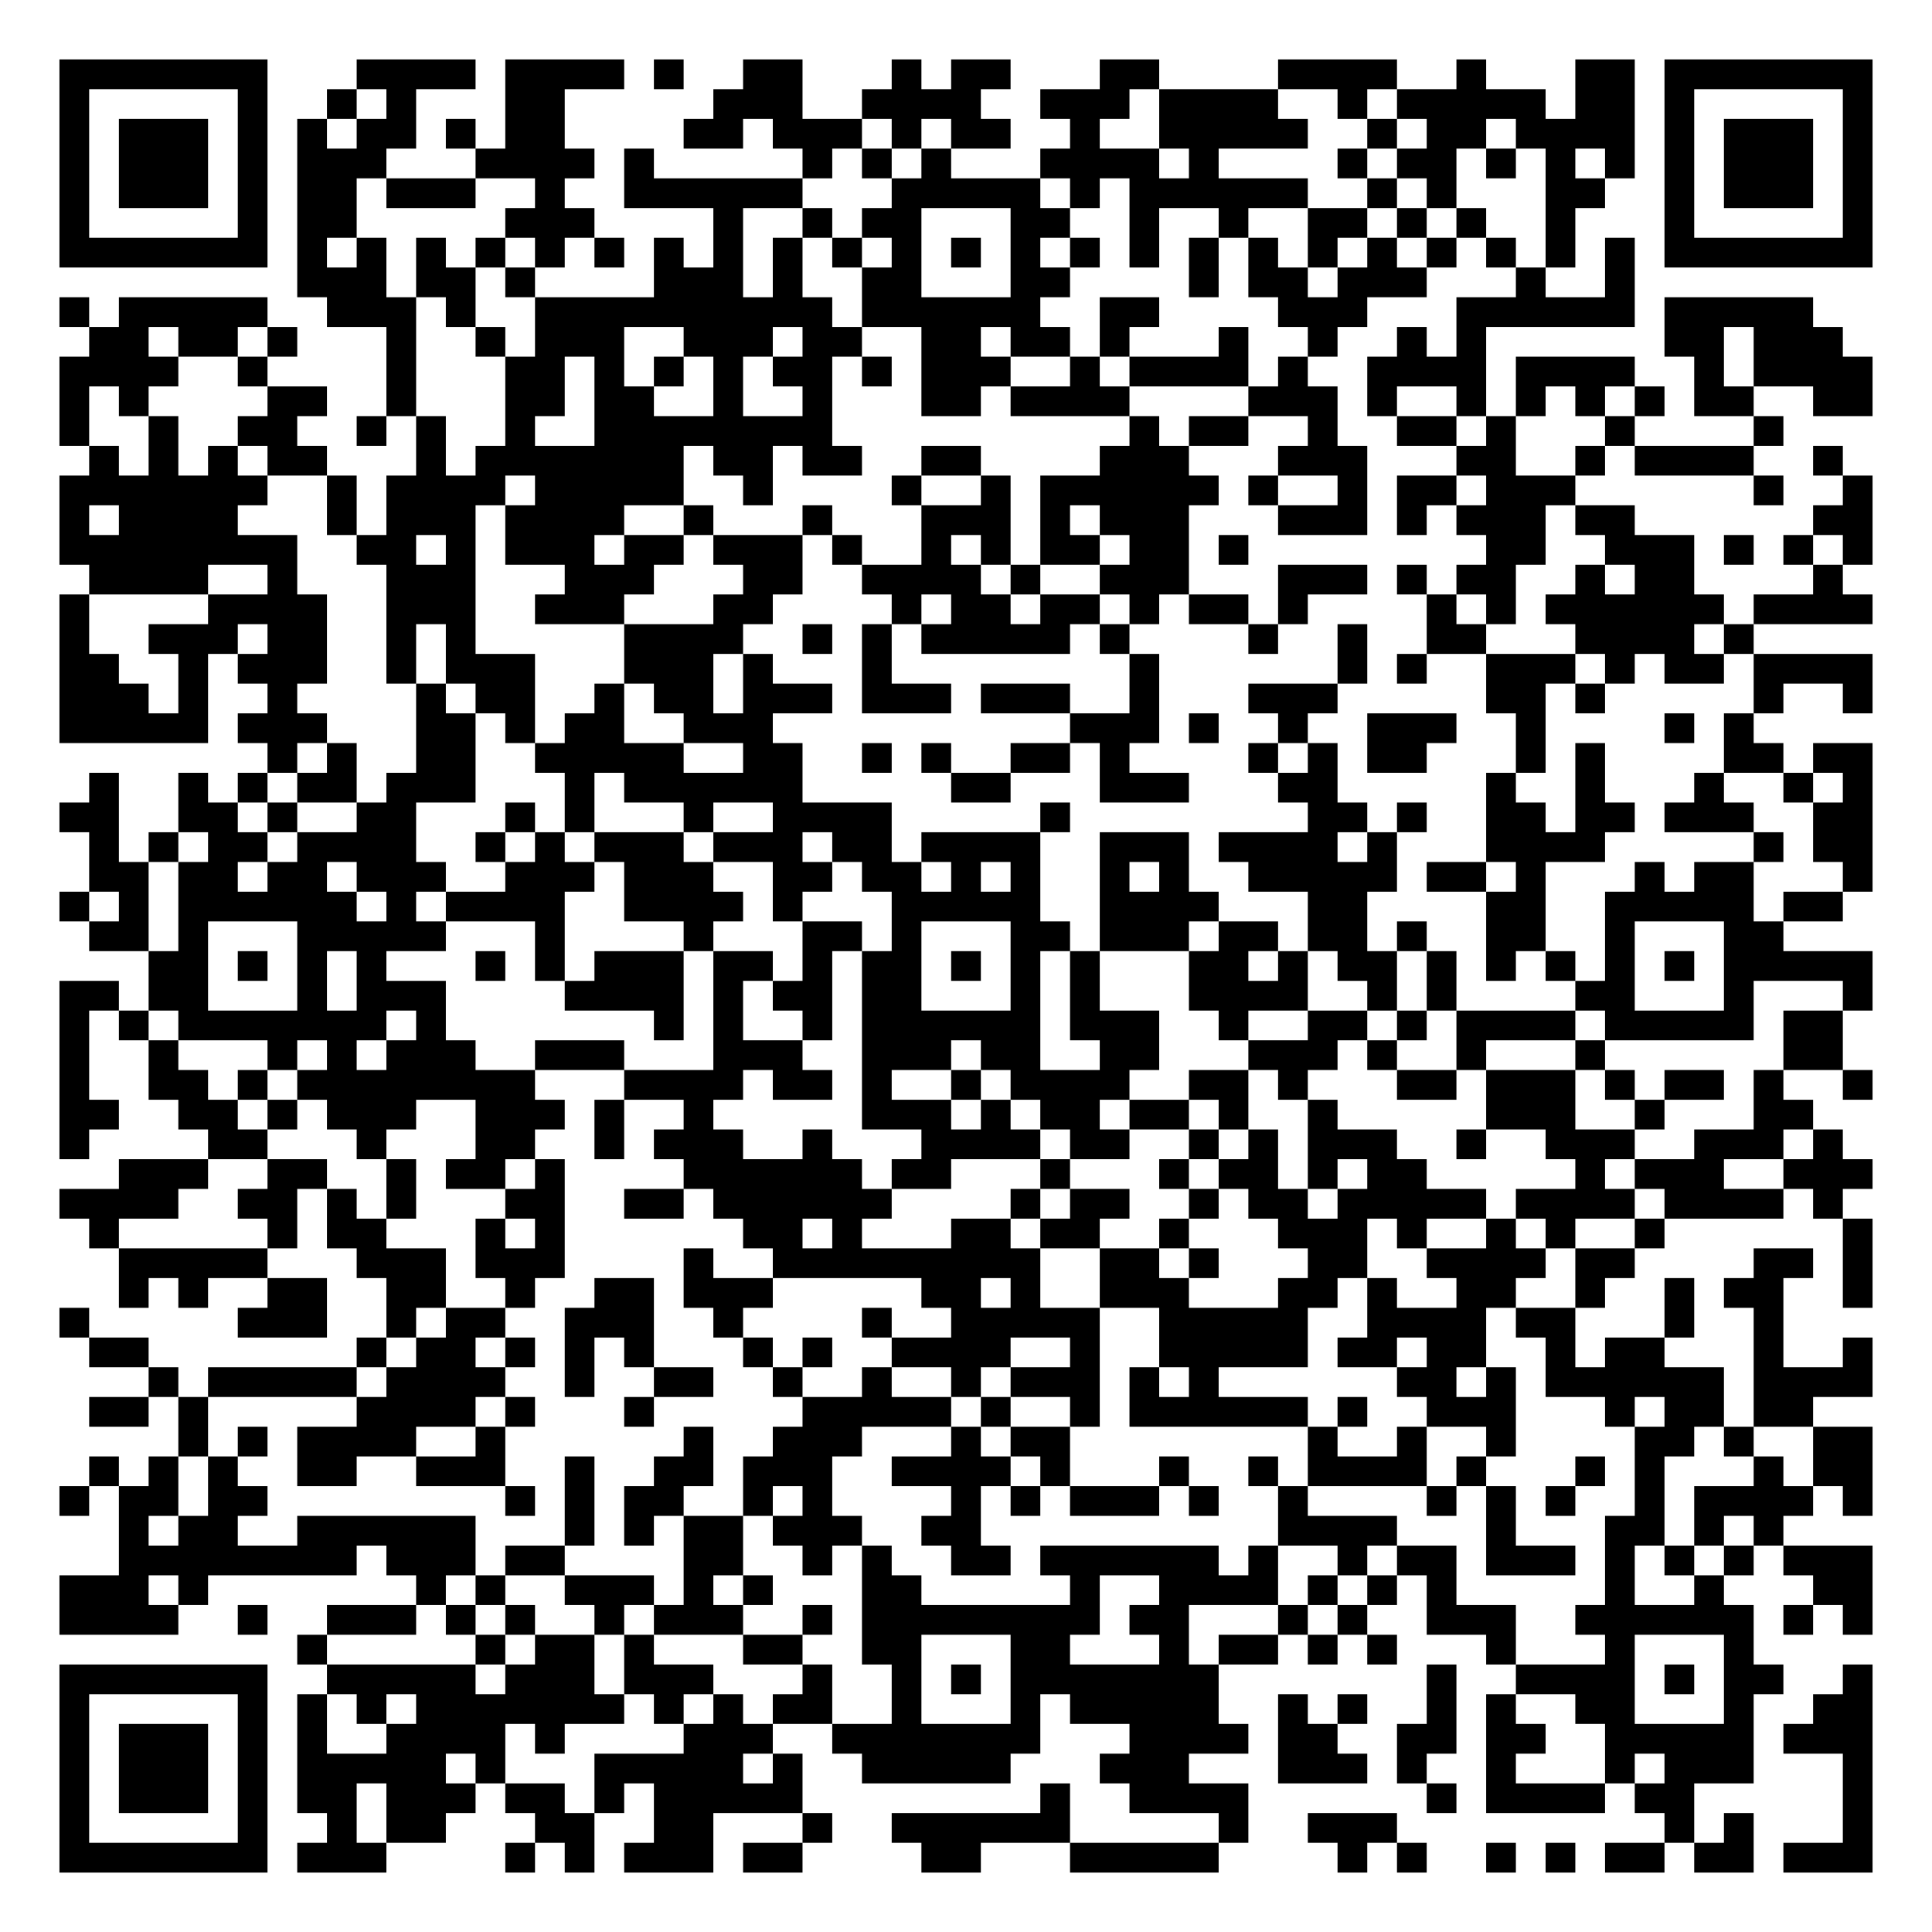
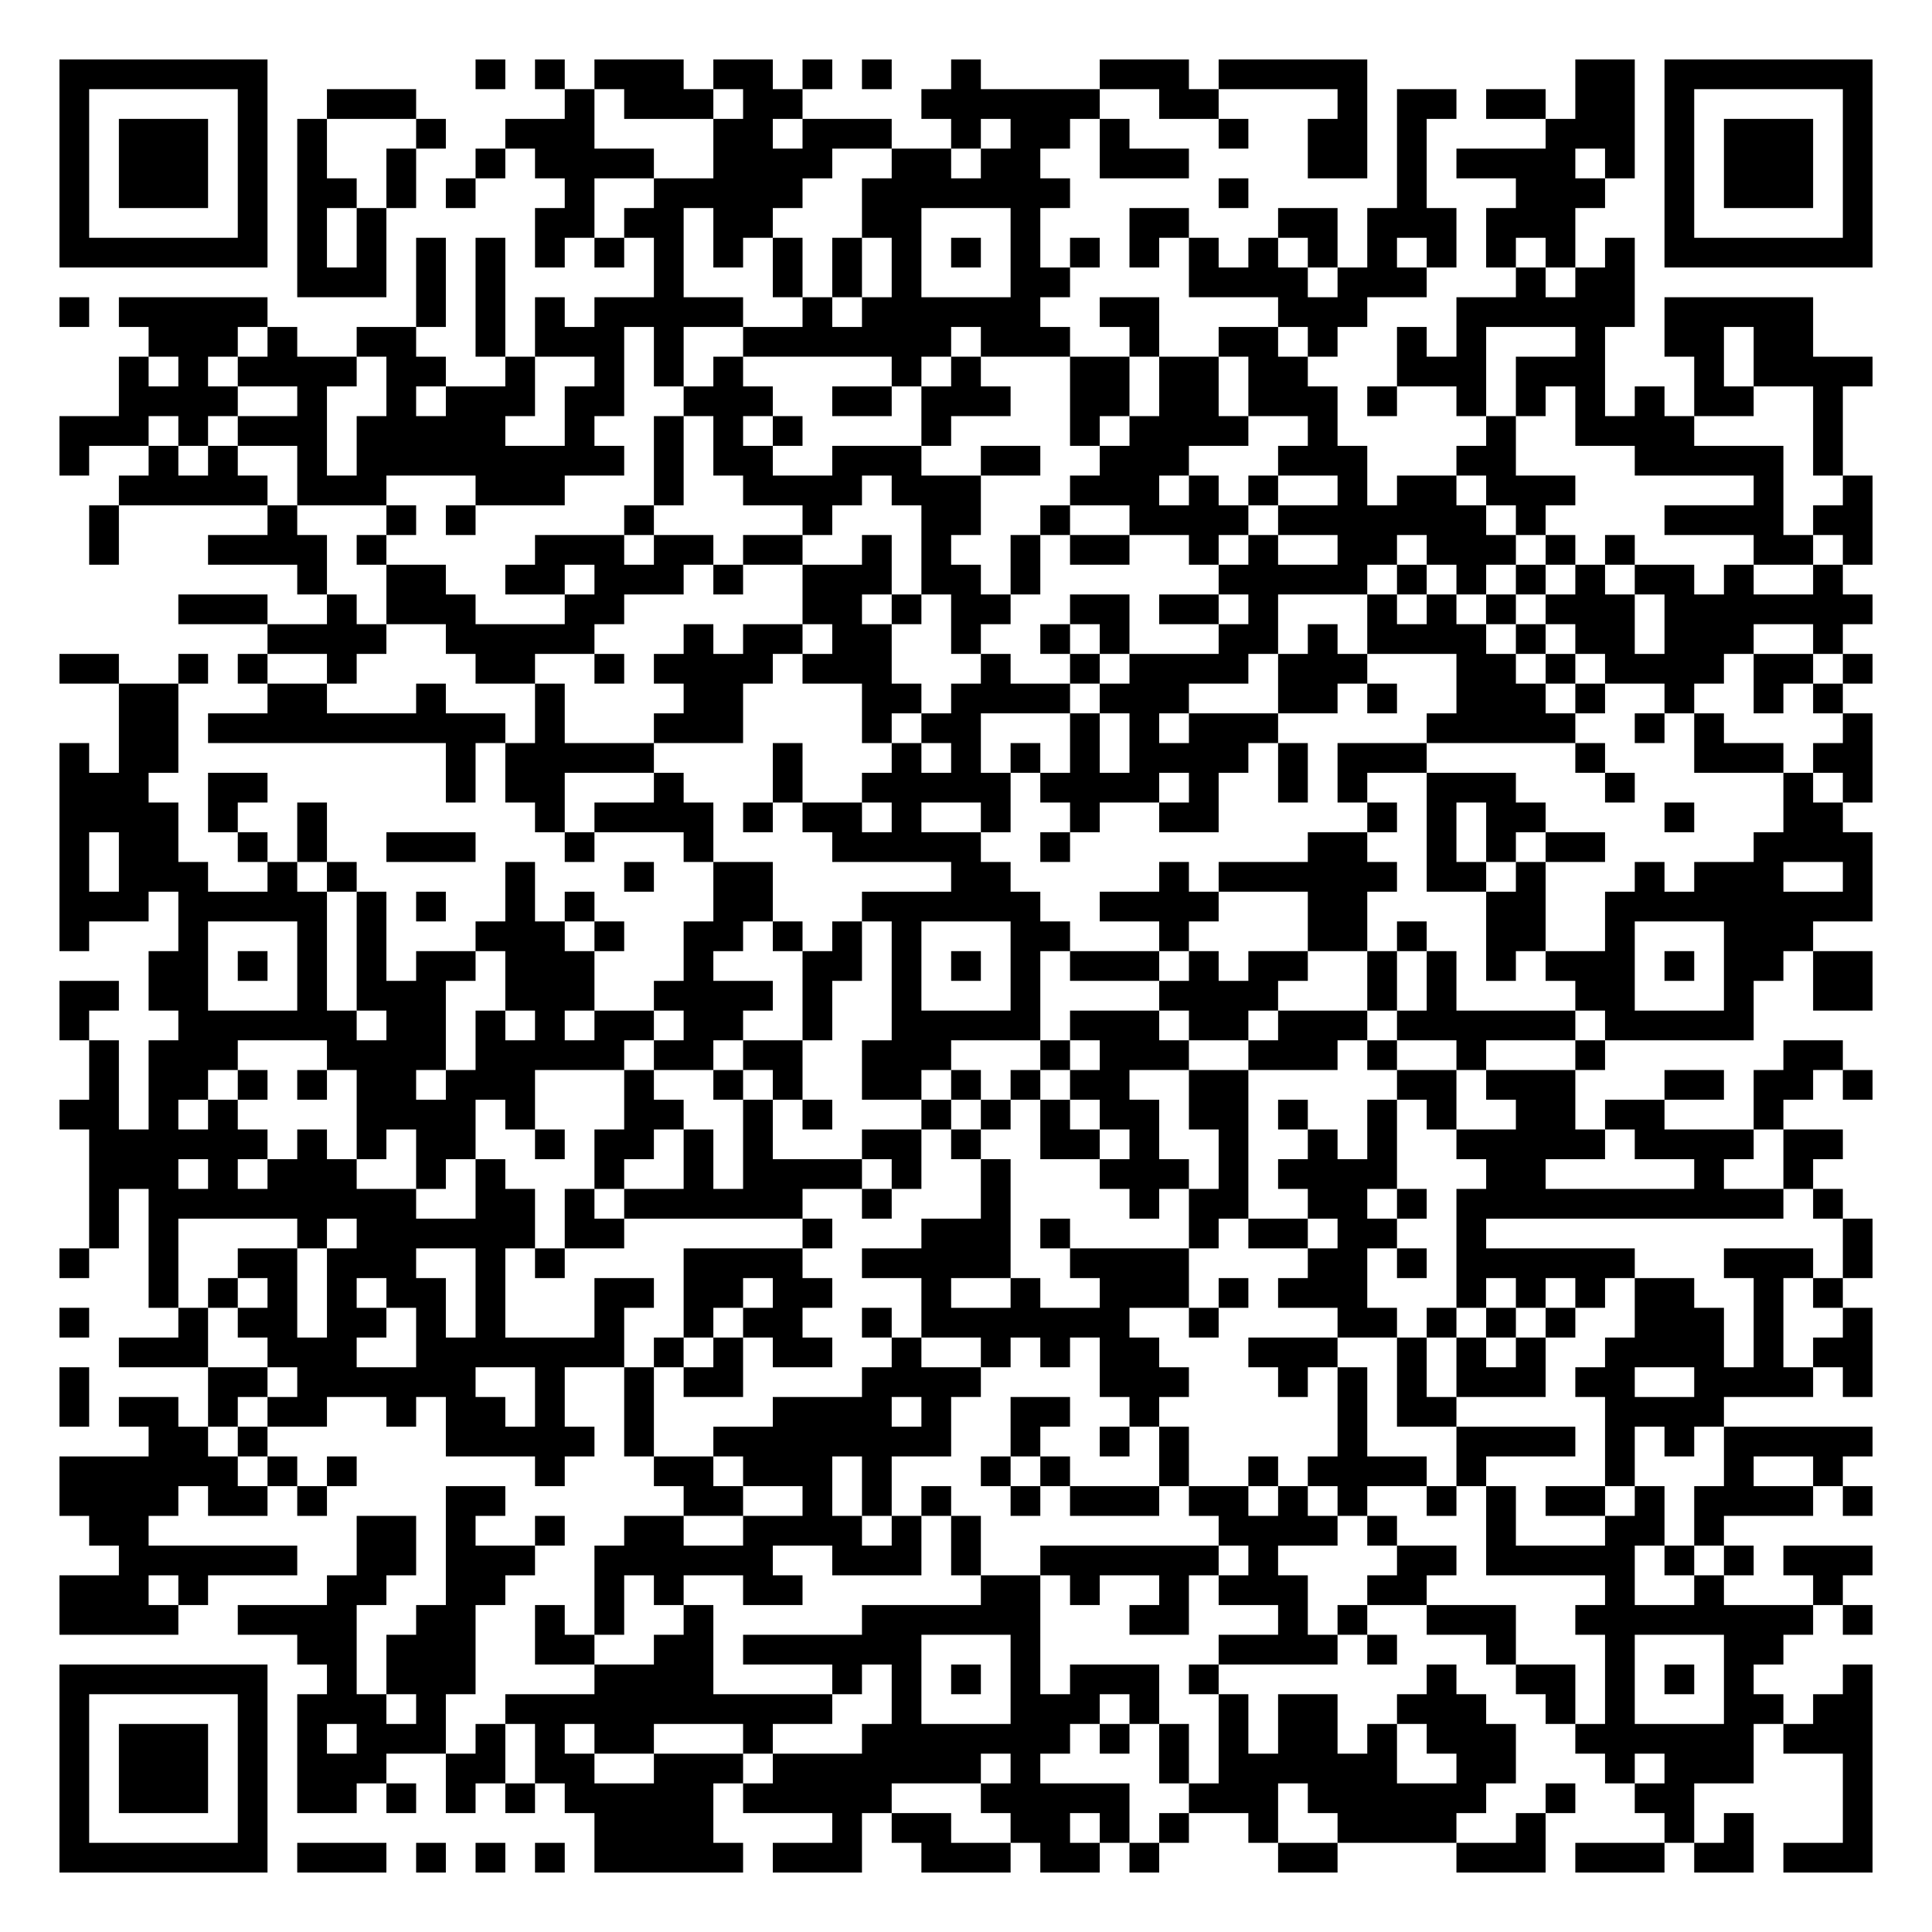
<svg xmlns="http://www.w3.org/2000/svg" width="260" height="260" class="segno">
  <g transform="scale(4)">
    <path fill="#fff" d="M0 0h65v65h-65z" />
-     <path class="qrline" stroke="#000" d="M2 2.5h7m3 0h4m1 0h4m1 0h1m2 0h2m3 0h1m1 0h2m3 0h2m4 0h4m2 0h1m3 0h2m1 0h7m-61 1h1m5 0h1m2 0h1m1 0h1m3 0h2m5 0h3m2 0h4m2 0h3m1 0h4m2 0h1m1 0h5m1 0h2m1 0h1m5 0h1m-61 1h1m1 0h3m1 0h1m1 0h1m1 0h2m1 0h1m1 0h2m4 0h2m1 0h3m1 0h1m1 0h2m2 0h1m2 0h5m2 0h1m1 0h2m1 0h4m1 0h1m1 0h3m1 0h1m-61 1h1m1 0h3m1 0h1m1 0h3m3 0h4m1 0h1m5 0h1m1 0h1m1 0h1m3 0h4m1 0h1m4 0h1m1 0h2m1 0h1m1 0h1m1 0h1m1 0h1m1 0h3m1 0h1m-61 1h1m1 0h3m1 0h1m1 0h2m1 0h3m2 0h1m2 0h6m3 0h5m1 0h1m1 0h6m2 0h1m1 0h1m3 0h2m2 0h1m1 0h3m1 0h1m-61 1h1m5 0h1m1 0h2m5 0h3m4 0h1m2 0h1m1 0h2m3 0h2m2 0h1m2 0h1m2 0h2m1 0h1m1 0h1m2 0h1m3 0h1m5 0h1m-61 1h7m1 0h1m1 0h1m1 0h1m1 0h1m1 0h1m1 0h1m1 0h1m1 0h1m1 0h1m1 0h1m1 0h1m1 0h1m1 0h1m1 0h1m1 0h1m1 0h1m1 0h1m1 0h1m1 0h1m1 0h1m1 0h1m1 0h1m1 0h1m1 0h7m-53 1h3m1 0h2m1 0h1m4 0h3m1 0h1m2 0h2m3 0h2m4 0h1m1 0h2m1 0h3m3 0h1m2 0h1m-53 1h1m1 0h5m2 0h3m1 0h1m2 0h10m1 0h6m2 0h2m4 0h3m3 0h6m1 0h5m-58 1h2m1 0h2m1 0h1m3 0h1m2 0h1m1 0h3m2 0h3m1 0h2m2 0h2m1 0h2m1 0h1m3 0h1m2 0h1m2 0h1m1 0h1m6 0h2m1 0h3m-60 1h4m2 0h1m4 0h1m3 0h2m1 0h1m1 0h1m1 0h1m1 0h2m1 0h1m1 0h3m2 0h1m1 0h4m1 0h1m2 0h4m1 0h4m2 0h1m1 0h4m-61 1h1m1 0h1m4 0h2m2 0h1m3 0h2m1 0h2m2 0h1m2 0h1m3 0h2m1 0h4m4 0h3m1 0h1m2 0h1m1 0h1m1 0h1m1 0h1m1 0h2m2 0h2m-61 1h1m2 0h1m2 0h2m2 0h1m1 0h1m2 0h1m2 0h8m10 0h1m1 0h2m2 0h1m2 0h2m1 0h1m3 0h1m4 0h1m-57 1h1m1 0h1m1 0h1m1 0h2m3 0h1m1 0h7m1 0h2m1 0h2m2 0h2m4 0h3m3 0h3m3 0h2m2 0h1m1 0h4m2 0h1m-60 1h7m2 0h1m1 0h4m1 0h5m2 0h1m4 0h1m2 0h1m1 0h6m1 0h1m2 0h1m1 0h2m1 0h3m6 0h1m2 0h1m-61 1h1m1 0h4m3 0h1m1 0h3m1 0h4m2 0h1m3 0h1m3 0h3m1 0h1m1 0h3m3 0h3m1 0h1m1 0h3m1 0h2m6 0h2m-61 1h8m2 0h2m1 0h1m1 0h3m1 0h2m1 0h3m1 0h1m2 0h1m1 0h1m1 0h2m1 0h2m1 0h1m8 0h2m2 0h3m1 0h1m1 0h1m1 0h1m-60 1h4m2 0h1m3 0h3m3 0h3m3 0h2m2 0h4m1 0h1m2 0h3m3 0h3m1 0h1m1 0h2m2 0h1m1 0h2m4 0h1m-60 1h1m4 0h4m2 0h3m2 0h3m3 0h2m4 0h1m1 0h2m1 0h2m1 0h1m1 0h2m1 0h1m4 0h1m1 0h1m1 0h6m1 0h4m-61 1h1m2 0h3m1 0h2m2 0h1m1 0h1m5 0h4m2 0h1m1 0h1m1 0h5m1 0h1m4 0h1m2 0h1m2 0h2m3 0h4m1 0h1m-57 1h2m2 0h1m1 0h3m2 0h1m1 0h3m3 0h3m1 0h1m3 0h1m8 0h1m6 0h1m1 0h1m2 0h3m1 0h1m1 0h2m1 0h4m-61 1h3m1 0h1m2 0h1m4 0h1m1 0h2m2 0h1m1 0h2m1 0h3m1 0h3m1 0h3m2 0h1m3 0h3m5 0h2m1 0h1m5 0h1m2 0h1m-61 1h5m1 0h3m3 0h2m1 0h1m1 0h2m2 0h3m10 0h3m1 0h1m2 0h1m2 0h3m2 0h1m4 0h1m1 0h1m-50 1h1m1 0h1m2 0h2m2 0h5m2 0h2m2 0h1m1 0h1m2 0h2m1 0h1m4 0h1m1 0h1m1 0h2m3 0h1m1 0h1m4 0h2m1 0h2m-60 1h1m2 0h1m1 0h1m1 0h2m1 0h3m3 0h1m1 0h6m5 0h2m3 0h3m3 0h2m5 0h1m2 0h1m3 0h1m2 0h1m1 0h1m-61 1h2m2 0h2m1 0h1m2 0h2m3 0h1m1 0h1m3 0h1m2 0h4m5 0h1m8 0h2m1 0h1m2 0h2m1 0h2m1 0h3m2 0h2m-60 1h1m1 0h1m1 0h2m1 0h4m2 0h1m1 0h1m1 0h3m1 0h3m1 0h2m1 0h4m2 0h3m1 0h4m1 0h1m3 0h4m5 0h1m1 0h2m-60 1h2m1 0h2m1 0h2m1 0h3m2 0h3m1 0h3m2 0h2m1 0h2m1 0h1m1 0h1m2 0h1m1 0h1m2 0h5m1 0h2m1 0h1m3 0h1m1 0h2m3 0h1m-61 1h1m1 0h1m1 0h6m1 0h1m1 0h4m2 0h4m1 0h1m3 0h5m2 0h4m3 0h2m4 0h2m2 0h5m1 0h2m-59 1h2m1 0h1m3 0h5m3 0h1m4 0h1m3 0h2m1 0h1m3 0h2m1 0h3m1 0h2m1 0h2m1 0h1m2 0h2m2 0h1m3 0h2m-55 1h2m1 0h1m1 0h1m1 0h1m3 0h1m1 0h1m1 0h3m1 0h2m1 0h1m1 0h2m1 0h1m1 0h1m1 0h1m3 0h2m1 0h1m1 0h2m1 0h1m1 0h1m1 0h1m1 0h1m1 0h1m1 0h5m-61 1h2m1 0h2m3 0h1m1 0h3m4 0h4m1 0h1m1 0h2m1 0h2m3 0h1m1 0h1m3 0h4m2 0h1m1 0h1m4 0h2m3 0h1m3 0h1m-61 1h1m1 0h1m1 0h7m1 0h1m7 0h1m1 0h1m2 0h1m1 0h6m1 0h3m2 0h1m2 0h2m1 0h1m1 0h4m1 0h5m1 0h2m-60 1h1m2 0h1m3 0h1m1 0h1m1 0h3m2 0h3m3 0h3m2 0h3m1 0h2m2 0h2m3 0h3m1 0h1m2 0h1m3 0h1m6 0h2m-60 1h1m2 0h2m1 0h1m1 0h8m3 0h4m1 0h2m1 0h1m2 0h1m1 0h4m2 0h2m1 0h1m3 0h2m1 0h3m1 0h1m1 0h2m1 0h1m2 0h1m-61 1h2m2 0h2m1 0h1m1 0h3m2 0h3m1 0h1m2 0h1m5 0h3m1 0h1m1 0h2m1 0h2m1 0h1m2 0h1m5 0h3m2 0h1m3 0h2m-59 1h1m4 0h2m3 0h1m3 0h2m2 0h1m1 0h3m2 0h1m3 0h4m1 0h2m2 0h1m1 0h1m1 0h3m2 0h1m2 0h3m2 0h3m1 0h1m-58 1h3m2 0h2m2 0h1m1 0h2m1 0h1m4 0h6m1 0h2m3 0h1m3 0h1m1 0h2m1 0h1m1 0h2m5 0h1m1 0h3m2 0h3m-61 1h4m2 0h2m1 0h1m1 0h1m3 0h2m2 0h2m1 0h6m4 0h1m1 0h2m2 0h1m1 0h2m1 0h5m1 0h4m1 0h4m1 0h1m-59 1h1m5 0h1m1 0h2m3 0h1m1 0h1m6 0h2m1 0h1m3 0h2m1 0h2m2 0h1m3 0h3m1 0h1m2 0h1m1 0h1m2 0h1m6 0h1m-59 1h5m3 0h3m1 0h3m4 0h1m2 0h9m2 0h2m1 0h1m3 0h2m2 0h4m1 0h2m4 0h2m1 0h1m-59 1h1m1 0h1m2 0h2m2 0h2m2 0h1m2 0h2m1 0h3m5 0h2m1 0h1m2 0h3m3 0h2m1 0h1m2 0h2m2 0h1m2 0h1m1 0h2m2 0h1m-61 1h1m5 0h3m2 0h1m1 0h2m2 0h3m2 0h1m4 0h1m2 0h5m2 0h5m2 0h4m1 0h2m3 0h1m2 0h1m-57 1h2m7 0h1m1 0h2m1 0h1m1 0h1m1 0h1m3 0h1m1 0h1m2 0h4m2 0h1m2 0h5m1 0h2m1 0h2m2 0h1m1 0h2m3 0h1m2 0h1m-58 1h1m1 0h5m1 0h4m2 0h1m2 0h2m2 0h1m2 0h1m2 0h1m1 0h3m1 0h1m1 0h1m6 0h2m1 0h1m1 0h6m1 0h4m-60 1h2m1 0h1m5 0h4m1 0h1m3 0h1m5 0h5m1 0h1m2 0h1m1 0h6m1 0h1m2 0h3m3 0h1m1 0h2m1 0h2m-55 1h1m1 0h1m1 0h4m2 0h1m6 0h1m2 0h3m3 0h1m1 0h2m8 0h1m2 0h1m2 0h1m4 0h2m1 0h1m2 0h2m-60 1h1m1 0h1m1 0h1m2 0h2m2 0h3m2 0h1m2 0h2m1 0h3m2 0h4m1 0h1m3 0h1m2 0h1m1 0h4m1 0h1m3 0h1m1 0h1m3 0h1m1 0h2m-61 1h1m1 0h2m1 0h2m8 0h1m1 0h1m1 0h2m2 0h1m1 0h1m4 0h1m1 0h1m1 0h3m1 0h1m2 0h1m4 0h1m1 0h1m1 0h1m2 0h1m1 0h4m1 0h1m-59 1h1m1 0h2m2 0h6m3 0h1m1 0h1m1 0h2m1 0h3m2 0h2m10 0h4m3 0h1m3 0h2m1 0h1m1 0h1m-56 1h8m1 0h3m1 0h2m4 0h2m2 0h1m1 0h1m2 0h2m1 0h6m1 0h1m2 0h1m1 0h2m1 0h3m1 0h1m1 0h1m1 0h1m1 0h3m-61 1h3m1 0h1m7 0h1m1 0h1m2 0h3m1 0h1m1 0h1m3 0h2m5 0h1m2 0h4m1 0h1m1 0h1m1 0h1m5 0h1m2 0h1m3 0h2m-61 1h4m2 0h1m2 0h3m1 0h1m1 0h1m2 0h1m1 0h3m2 0h1m1 0h8m1 0h2m3 0h1m1 0h1m2 0h3m2 0h6m1 0h1m1 0h1m-53 1h1m5 0h1m1 0h2m1 0h1m3 0h2m2 0h2m3 0h2m3 0h1m1 0h2m1 0h1m1 0h1m3 0h1m3 0h1m3 0h1m-57 1h7m2 0h5m1 0h3m1 0h3m3 0h1m2 0h1m1 0h1m1 0h7m7 0h1m2 0h4m1 0h1m1 0h2m2 0h1m-61 1h1m5 0h1m1 0h1m1 0h1m1 0h7m1 0h1m1 0h1m1 0h2m2 0h1m3 0h1m1 0h5m2 0h1m1 0h1m2 0h1m1 0h1m2 0h2m3 0h1m2 0h2m-61 1h1m1 0h3m1 0h1m1 0h1m2 0h4m1 0h1m4 0h3m2 0h7m3 0h4m1 0h2m2 0h2m1 0h2m2 0h5m1 0h3m-61 1h1m1 0h3m1 0h1m1 0h5m1 0h1m3 0h5m1 0h1m2 0h5m3 0h3m3 0h3m1 0h1m2 0h1m3 0h1m1 0h3m3 0h1m-61 1h1m1 0h3m1 0h1m1 0h2m1 0h3m1 0h2m1 0h1m1 0h5m8 0h1m2 0h4m6 0h1m1 0h4m1 0h2m5 0h1m-61 1h1m5 0h1m2 0h1m1 0h2m3 0h2m2 0h2m3 0h1m2 0h6m5 0h1m2 0h3m9 0h1m1 0h1m3 0h1m-61 1h7m1 0h3m4 0h1m1 0h1m1 0h3m1 0h2m4 0h2m3 0h5m4 0h1m1 0h1m2 0h1m1 0h1m1 0h2m1 0h2m1 0h3" />
+     <path class="qrline" stroke="#000" d="M2 2.5h7m7 0h1m1 0h1m1 0h3m1 0h2m1 0h1m1 0h1m2 0h1m4 0h3m1 0h5m7 0h2m1 0h7m-61 1h1m5 0h1m2 0h3m5 0h1m1 0h3m1 0h2m4 0h6m2 0h2m4 0h1m1 0h2m1 0h2m1 0h2m1 0h1m5 0h1m-61 1h1m1 0h3m1 0h1m1 0h1m3 0h1m2 0h3m4 0h2m1 0h3m2 0h1m1 0h2m1 0h1m3 0h1m2 0h2m1 0h1m4 0h3m1 0h1m1 0h3m1 0h1m-61 1h1m1 0h3m1 0h1m1 0h1m2 0h1m2 0h1m1 0h4m2 0h4m2 0h2m1 0h2m2 0h3m4 0h2m1 0h1m1 0h4m1 0h1m1 0h1m1 0h3m1 0h1m-61 1h1m1 0h3m1 0h1m1 0h2m1 0h1m1 0h1m3 0h1m2 0h5m2 0h7m5 0h1m5 0h1m3 0h3m2 0h1m1 0h3m1 0h1m-61 1h1m5 0h1m1 0h1m1 0h1m5 0h2m1 0h2m1 0h2m3 0h2m3 0h1m3 0h2m3 0h2m1 0h3m1 0h3m3 0h1m5 0h1m-61 1h7m1 0h1m1 0h1m1 0h1m1 0h1m1 0h1m1 0h1m1 0h1m1 0h1m1 0h1m1 0h1m1 0h1m1 0h1m1 0h1m1 0h1m1 0h1m1 0h1m1 0h1m1 0h1m1 0h1m1 0h1m1 0h1m1 0h1m1 0h1m1 0h7m-53 1h3m1 0h1m1 0h1m5 0h1m3 0h1m1 0h1m1 0h1m3 0h2m4 0h4m1 0h3m3 0h1m1 0h2m-53 1h1m1 0h5m5 0h1m1 0h1m1 0h1m1 0h5m2 0h1m1 0h6m2 0h2m4 0h3m3 0h6m1 0h5m-56 1h3m1 0h1m2 0h2m2 0h1m1 0h3m1 0h1m2 0h7m1 0h3m2 0h1m2 0h2m1 0h1m2 0h1m1 0h1m3 0h1m2 0h2m1 0h2m-57 1h1m1 0h1m1 0h4m1 0h2m2 0h1m2 0h1m1 0h1m1 0h1m5 0h1m1 0h1m3 0h2m1 0h2m1 0h2m3 0h3m1 0h3m3 0h1m1 0h4m-59 1h4m2 0h1m2 0h1m1 0h3m1 0h2m2 0h3m2 0h2m1 0h3m2 0h2m1 0h2m1 0h3m1 0h1m2 0h1m1 0h1m1 0h1m1 0h1m1 0h2m2 0h1m-60 1h3m1 0h1m1 0h3m1 0h5m2 0h1m2 0h1m1 0h1m1 0h1m4 0h1m4 0h1m1 0h4m2 0h1m5 0h1m2 0h4m4 0h1m-60 1h1m2 0h1m1 0h1m2 0h1m1 0h9m1 0h1m1 0h2m2 0h3m2 0h2m2 0h3m3 0h3m3 0h2m4 0h5m1 0h1m-58 1h5m1 0h3m3 0h3m3 0h1m2 0h4m1 0h3m3 0h3m1 0h1m1 0h1m2 0h1m1 0h2m1 0h3m6 0h1m2 0h1m-60 1h1m5 0h1m3 0h1m1 0h1m5 0h1m5 0h1m3 0h2m2 0h1m2 0h4m1 0h7m1 0h1m4 0h4m1 0h2m-60 1h1m3 0h4m1 0h1m5 0h3m1 0h2m1 0h2m2 0h1m1 0h1m2 0h1m1 0h2m2 0h1m1 0h1m2 0h2m1 0h3m1 0h1m1 0h1m4 0h2m1 0h1m-53 1h1m2 0h2m2 0h2m1 0h3m1 0h1m2 0h3m1 0h2m1 0h1m6 0h5m1 0h1m1 0h1m1 0h1m1 0h1m1 0h2m1 0h1m2 0h1m-56 1h3m2 0h1m1 0h3m3 0h2m6 0h2m1 0h1m1 0h2m2 0h2m1 0h2m1 0h1m3 0h1m1 0h1m1 0h1m1 0h3m1 0h7m-54 1h4m2 0h5m3 0h1m1 0h2m1 0h2m2 0h1m2 0h1m1 0h1m3 0h2m1 0h1m1 0h4m1 0h1m1 0h2m1 0h3m2 0h1m-60 1h2m2 0h1m1 0h1m2 0h1m4 0h2m2 0h1m1 0h4m1 0h3m3 0h1m2 0h1m1 0h4m1 0h3m3 0h2m1 0h1m1 0h4m1 0h2m1 0h1m-59 1h2m3 0h2m3 0h1m3 0h1m4 0h2m4 0h2m1 0h4m1 0h3m3 0h2m1 0h1m2 0h3m1 0h1m2 0h1m2 0h1m1 0h1m-58 1h2m1 0h10m1 0h1m3 0h3m4 0h1m1 0h2m3 0h1m1 0h1m1 0h3m5 0h5m2 0h1m1 0h1m4 0h1m-61 1h1m1 0h2m9 0h1m1 0h5m4 0h1m3 0h1m1 0h1m1 0h1m1 0h1m1 0h4m1 0h1m1 0h3m5 0h1m3 0h3m1 0h2m-61 1h3m2 0h2m6 0h1m1 0h2m3 0h1m3 0h1m2 0h5m1 0h4m1 0h1m2 0h1m1 0h1m2 0h3m3 0h1m5 0h1m1 0h1m-61 1h4m1 0h1m2 0h1m7 0h1m1 0h4m1 0h1m1 0h2m1 0h1m2 0h1m2 0h1m2 0h2m5 0h1m1 0h1m1 0h2m4 0h1m3 0h2m-60 1h1m1 0h2m2 0h1m1 0h1m2 0h3m3 0h1m3 0h1m4 0h5m2 0h1m8 0h2m2 0h1m1 0h1m1 0h2m5 0h4m-61 1h1m1 0h3m2 0h1m1 0h1m5 0h1m3 0h1m2 0h2m6 0h2m5 0h1m1 0h6m1 0h2m1 0h1m3 0h1m1 0h3m2 0h1m-61 1h3m1 0h5m1 0h1m1 0h1m2 0h1m1 0h1m4 0h2m3 0h6m2 0h4m3 0h2m4 0h2m2 0h9m-61 1h1m3 0h1m3 0h1m1 0h1m3 0h3m1 0h1m2 0h2m1 0h1m1 0h1m1 0h1m3 0h2m3 0h1m4 0h2m1 0h1m2 0h2m2 0h1m3 0h3m-56 1h2m1 0h1m1 0h1m1 0h1m1 0h2m1 0h3m3 0h1m3 0h2m1 0h1m1 0h1m1 0h1m1 0h3m1 0h1m1 0h2m2 0h1m1 0h1m1 0h1m1 0h3m1 0h1m1 0h2m1 0h2m-61 1h2m1 0h2m3 0h1m1 0h3m2 0h3m2 0h4m1 0h1m2 0h1m3 0h1m4 0h4m3 0h1m1 0h1m4 0h2m3 0h1m2 0h2m-61 1h1m3 0h6m1 0h2m1 0h1m1 0h1m1 0h2m1 0h2m2 0h1m2 0h5m1 0h3m1 0h2m1 0h3m1 0h6m1 0h5m-56 1h1m1 0h3m3 0h4m1 0h5m1 0h2m1 0h2m2 0h3m3 0h1m1 0h3m2 0h3m1 0h1m2 0h1m3 0h1m6 0h2m-59 1h1m1 0h2m1 0h1m1 0h1m1 0h2m1 0h3m3 0h1m2 0h1m1 0h1m2 0h2m1 0h1m1 0h1m1 0h2m2 0h2m5 0h2m1 0h3m3 0h2m1 0h2m1 0h1m-61 1h2m1 0h1m1 0h1m4 0h4m1 0h1m3 0h2m2 0h1m1 0h1m3 0h1m1 0h1m1 0h1m1 0h2m1 0h2m1 0h1m2 0h1m1 0h1m2 0h2m1 0h2m3 0h1m-57 1h6m1 0h1m1 0h1m1 0h2m2 0h1m1 0h2m1 0h1m1 0h1m3 0h2m1 0h1m2 0h2m1 0h1m2 0h1m2 0h1m1 0h1m2 0h5m1 0h4m1 0h2m-59 1h3m1 0h1m1 0h3m2 0h1m1 0h1m3 0h1m2 0h1m1 0h4m1 0h1m2 0h1m3 0h3m1 0h1m1 0h4m3 0h2m5 0h1m2 0h1m-58 1h1m1 0h9m2 0h2m1 0h1m1 0h6m2 0h1m3 0h1m4 0h1m1 0h2m2 0h2m1 0h1m1 0h11m1 0h1m-59 1h1m1 0h1m4 0h1m1 0h6m1 0h2m6 0h1m3 0h3m1 0h1m4 0h1m1 0h2m1 0h2m2 0h1m12 0h1m-61 1h1m2 0h1m2 0h2m1 0h3m2 0h1m1 0h1m4 0h4m2 0h5m2 0h4m4 0h2m1 0h1m1 0h6m3 0h3m1 0h1m-58 1h1m1 0h1m1 0h1m1 0h1m1 0h2m1 0h1m3 0h2m1 0h2m1 0h2m3 0h1m2 0h1m2 0h3m1 0h1m1 0h3m3 0h1m1 0h1m1 0h1m1 0h2m2 0h1m1 0h1m-60 1h1m3 0h1m1 0h2m1 0h2m1 0h1m1 0h1m3 0h1m2 0h1m1 0h2m2 0h1m1 0h7m2 0h1m4 0h2m1 0h1m1 0h1m1 0h1m2 0h3m1 0h1m2 0h1m-59 1h3m2 0h3m2 0h7m1 0h1m1 0h1m1 0h2m2 0h1m2 0h1m1 0h1m1 0h2m3 0h3m2 0h1m1 0h1m1 0h1m2 0h4m1 0h1m1 0h2m-61 1h1m4 0h2m1 0h6m2 0h1m2 0h1m1 0h2m4 0h4m4 0h3m3 0h1m1 0h1m1 0h1m1 0h3m1 0h2m2 0h4m1 0h1m-61 1h1m1 0h2m1 0h1m1 0h2m2 0h1m1 0h2m1 0h1m2 0h1m4 0h4m1 0h1m2 0h2m2 0h1m6 0h1m1 0h2m5 0h4m-53 1h2m1 0h1m6 0h5m1 0h1m2 0h8m2 0h1m2 0h1m1 0h1m5 0h1m3 0h4m1 0h1m1 0h1m1 0h5m-61 1h6m1 0h1m1 0h1m6 0h1m3 0h2m1 0h3m1 0h1m3 0h1m1 0h1m3 0h1m2 0h1m1 0h4m1 0h1m4 0h1m3 0h1m2 0h1m-60 1h4m1 0h2m1 0h1m4 0h2m6 0h2m2 0h1m1 0h1m1 0h1m2 0h1m1 0h3m1 0h2m1 0h1m1 0h1m2 0h1m1 0h1m1 0h2m1 0h1m1 0h4m1 0h1m-60 1h2m7 0h2m1 0h1m2 0h1m2 0h2m2 0h4m1 0h1m1 0h1m8 0h4m1 0h1m3 0h1m3 0h2m1 0h1m-54 1h6m2 0h2m1 0h3m2 0h6m2 0h3m1 0h1m2 0h6m1 0h1m4 0h2m1 0h5m1 0h1m1 0h1m1 0h3m-61 1h3m1 0h1m4 0h2m2 0h2m3 0h1m1 0h1m2 0h2m6 0h2m1 0h1m2 0h1m1 0h3m2 0h2m6 0h1m2 0h1m3 0h1m-60 1h4m2 0h4m2 0h2m2 0h1m1 0h1m2 0h1m5 0h6m3 0h2m3 0h1m1 0h1m2 0h3m2 0h8m1 0h1m-53 1h2m1 0h3m2 0h2m2 0h2m1 0h6m3 0h1m6 0h4m1 0h1m3 0h1m3 0h1m3 0h2m-58 1h7m2 0h1m1 0h3m4 0h4m4 0h1m1 0h1m1 0h1m1 0h1m1 0h3m1 0h1m7 0h1m2 0h2m1 0h1m1 0h1m1 0h1m3 0h1m-61 1h1m5 0h1m1 0h3m1 0h1m2 0h11m2 0h1m3 0h3m1 0h1m2 0h1m1 0h2m2 0h3m2 0h1m1 0h1m3 0h2m1 0h2m-61 1h1m1 0h3m1 0h1m1 0h1m1 0h3m1 0h1m1 0h1m1 0h2m3 0h1m3 0h7m1 0h1m1 0h1m1 0h1m1 0h2m1 0h1m1 0h3m2 0h6m1 0h3m-61 1h1m1 0h3m1 0h1m1 0h3m2 0h2m1 0h2m2 0h3m1 0h7m1 0h1m4 0h1m1 0h6m2 0h2m3 0h1m1 0h3m3 0h1m-61 1h1m1 0h3m1 0h1m1 0h2m1 0h1m1 0h1m1 0h1m1 0h5m1 0h5m3 0h5m2 0h3m1 0h6m2 0h1m2 0h2m5 0h1m-61 1h1m5 0h1m11 0h4m4 0h1m1 0h2m2 0h2m1 0h1m1 0h1m2 0h1m2 0h4m2 0h1m4 0h1m1 0h1m3 0h1m-61 1h7m1 0h3m1 0h1m1 0h1m1 0h1m1 0h5m1 0h3m2 0h3m1 0h2m1 0h1m4 0h2m4 0h3m1 0h3m1 0h2m1 0h3" />
  </g>
</svg>
